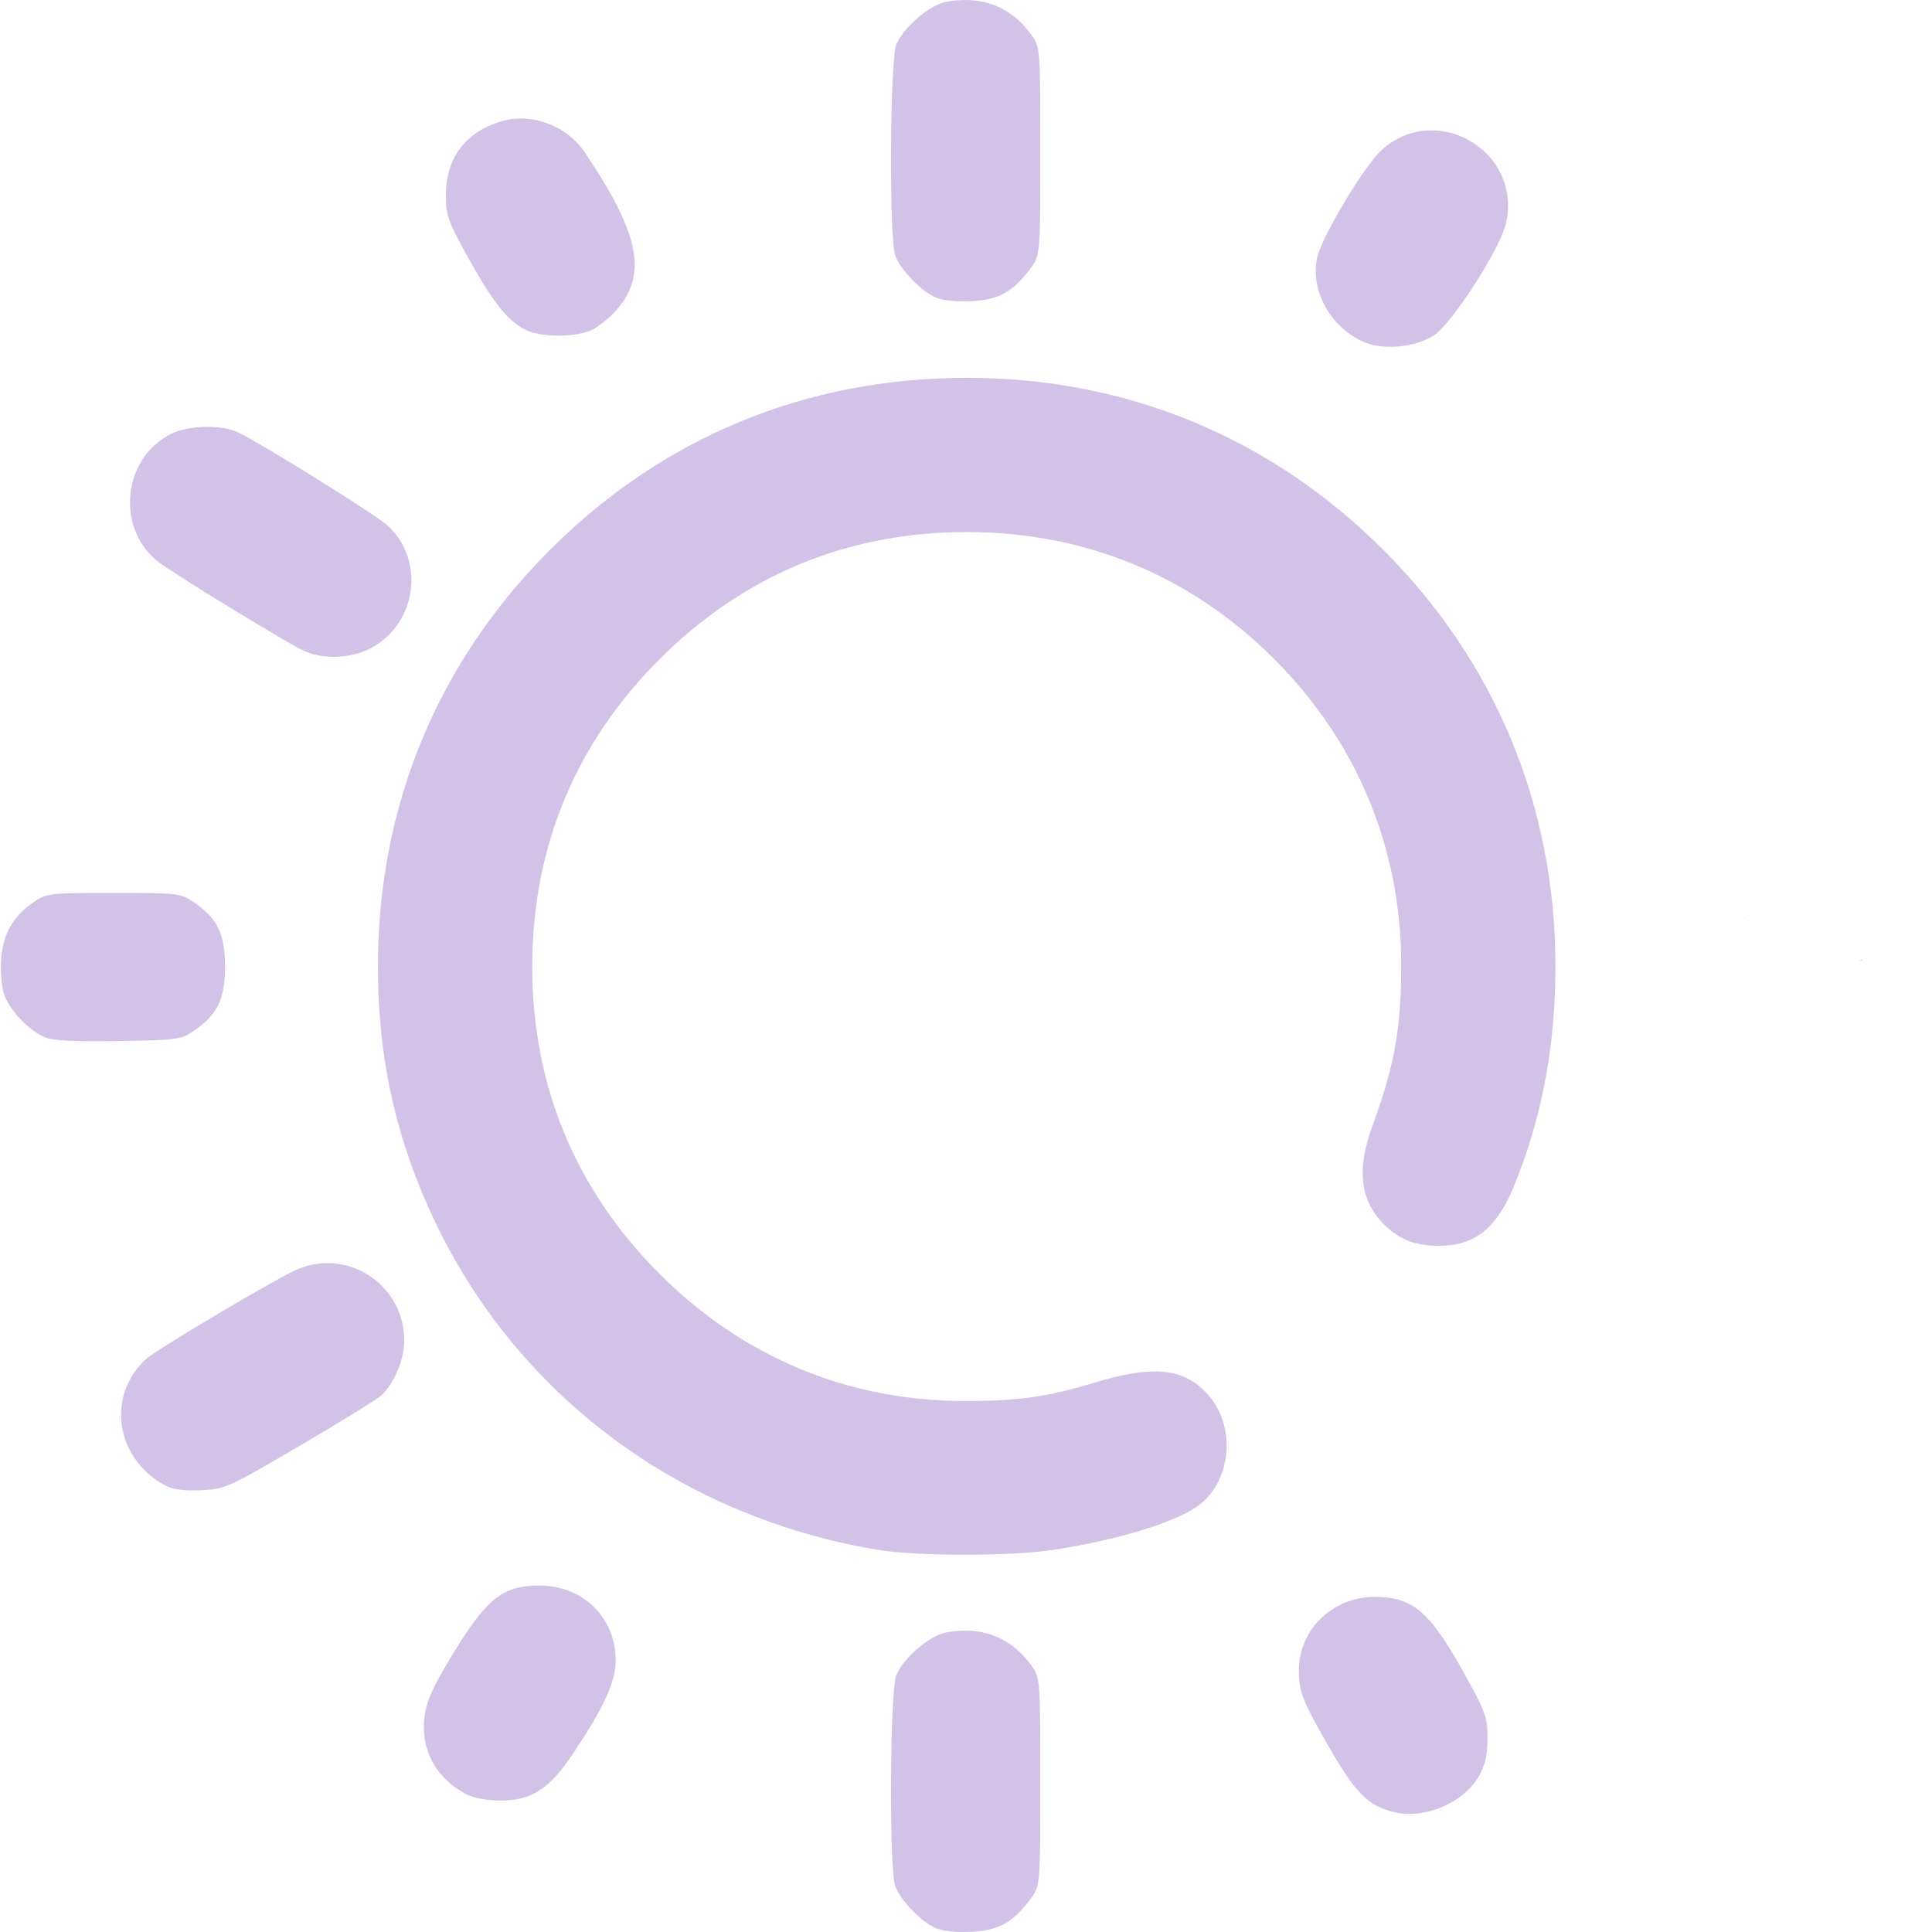
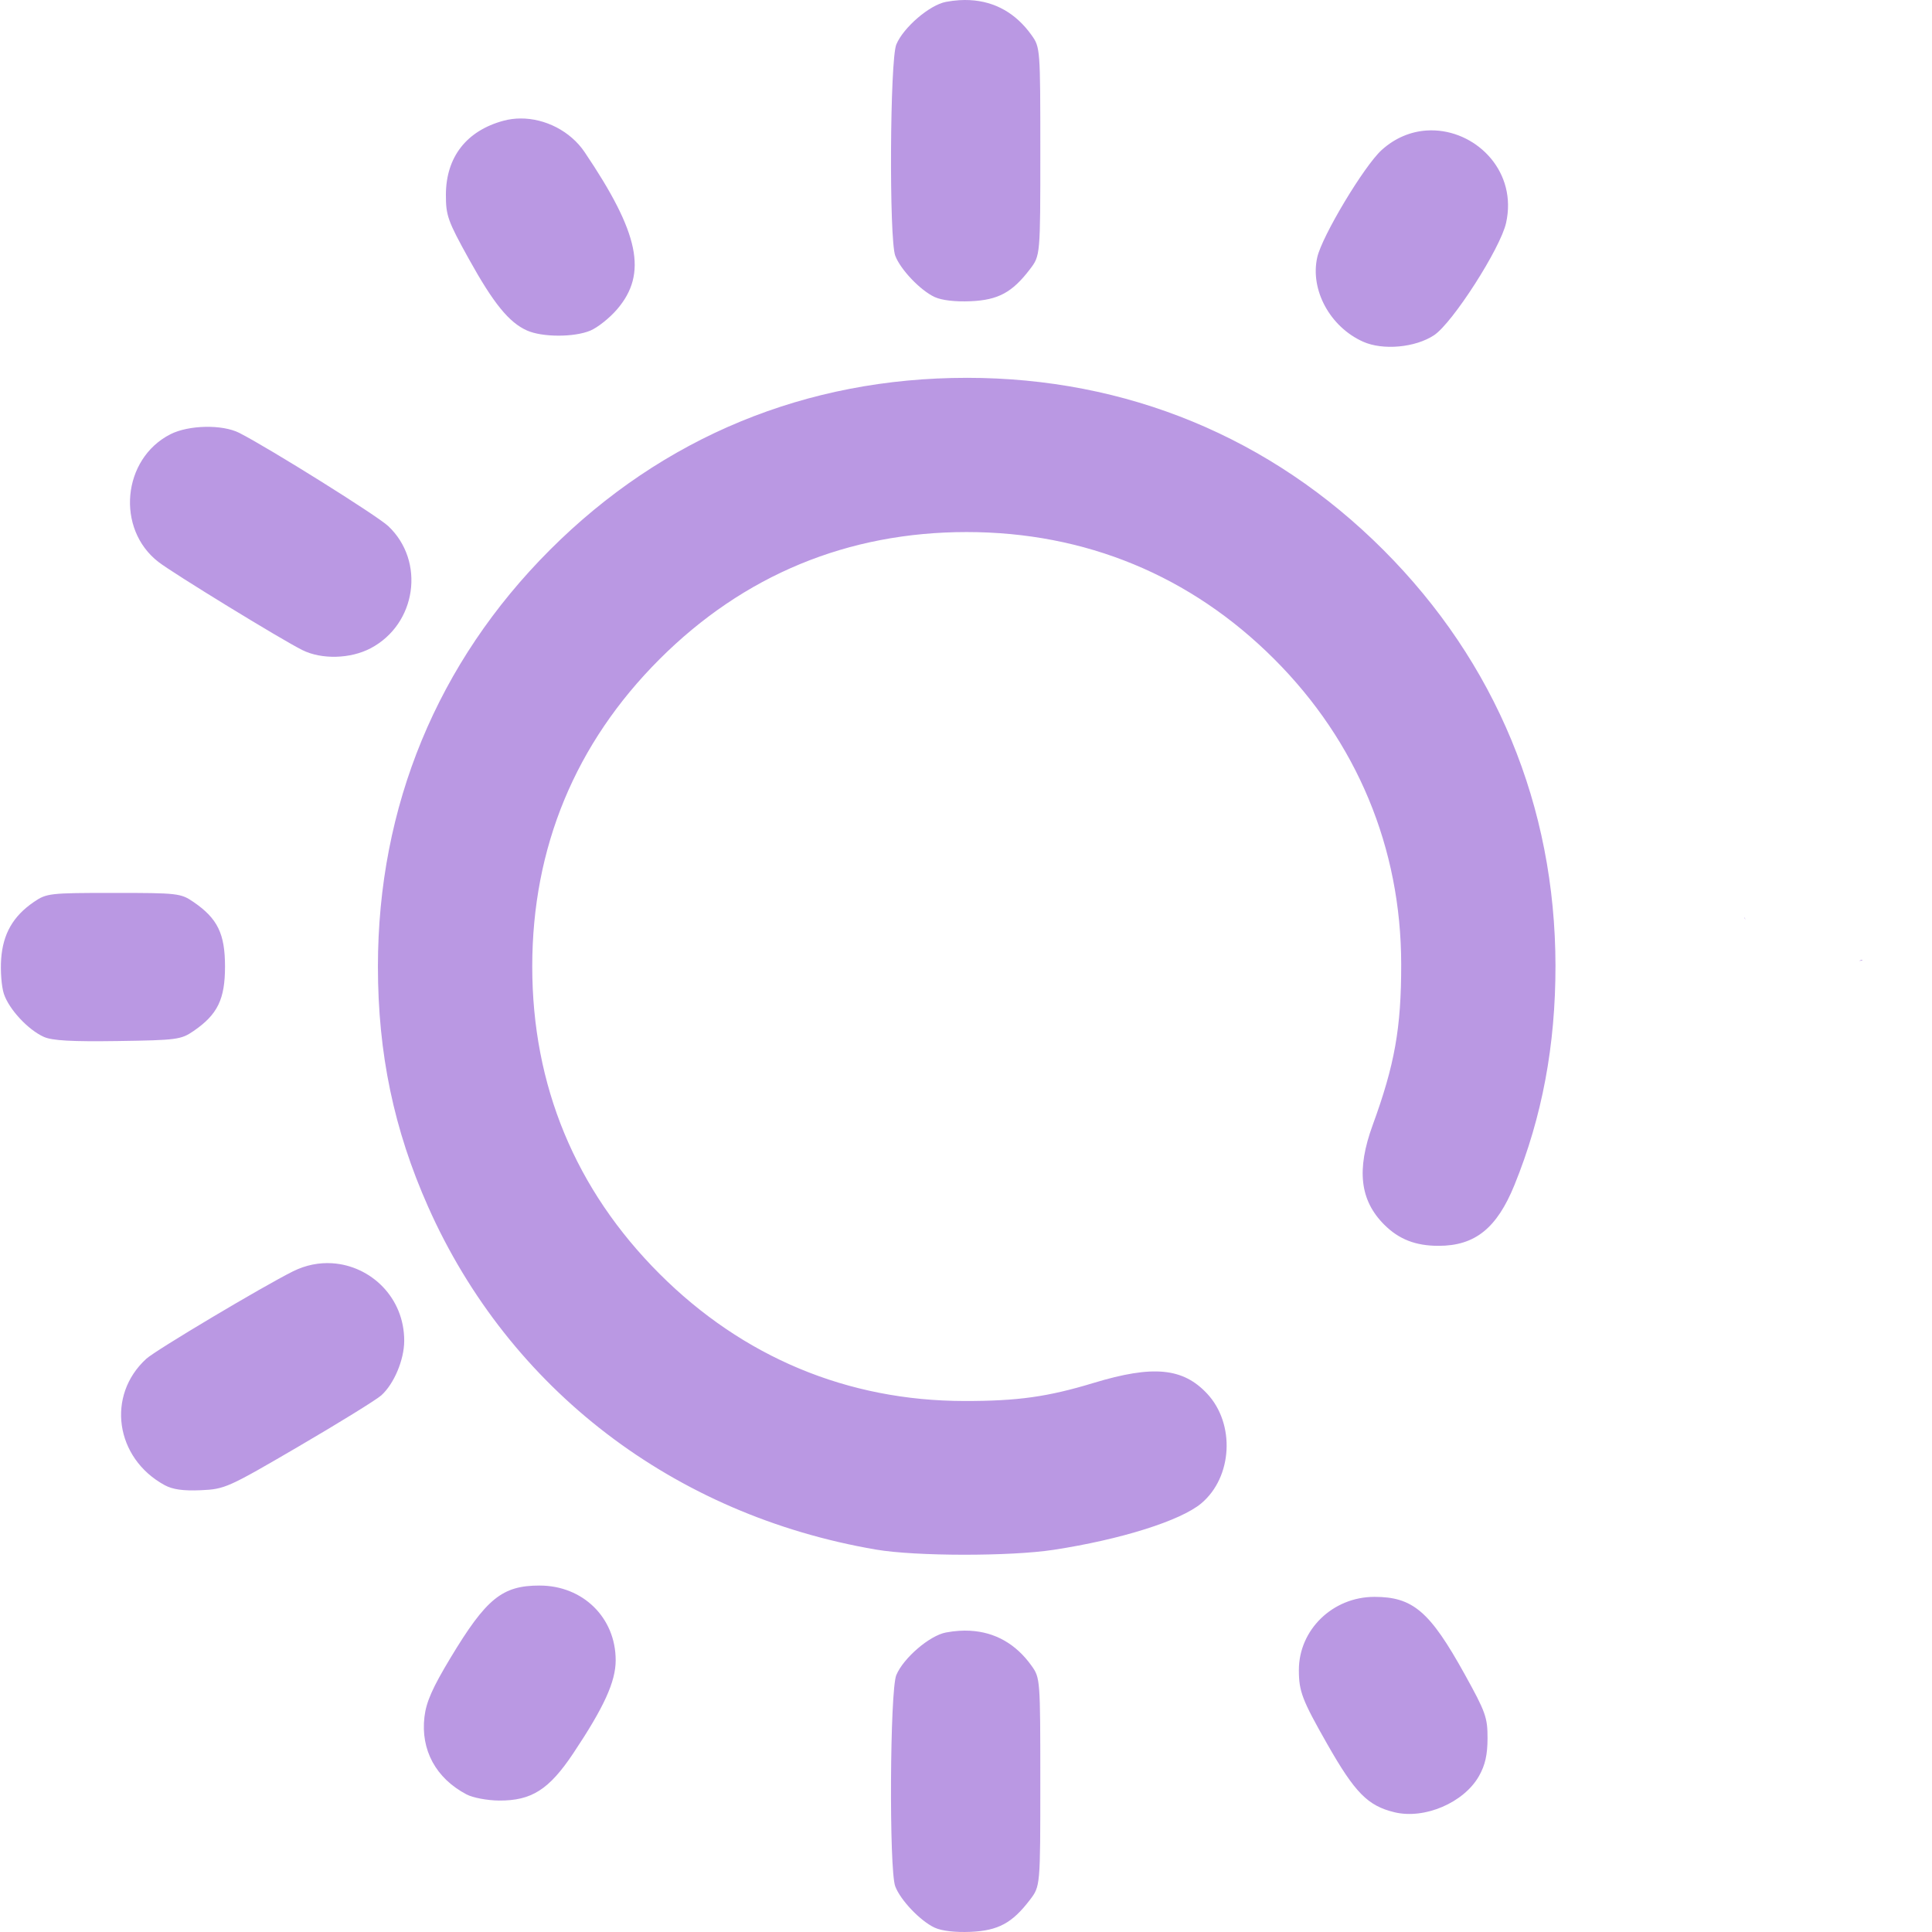
<svg xmlns="http://www.w3.org/2000/svg" xmlns:xlink="http://www.w3.org/1999/xlink" width="512" height="512" viewBox="0 0 135.467 135.467" version="1.1" id="svg1" xml:space="preserve">
  <defs id="defs1">
    <linearGradient id="linearGradient11">
-       <stop style="stop-color:#d3c2e8;stop-opacity:1;" offset="0" id="stop11" />
-       <stop style="stop-color:#d3c2e8;stop-opacity:1" offset="1" id="stop12" />
+       <stop style="stop-color:#ba98e3;stop-opacity:1;" offset="0" id="stop11" />
+       <stop style="stop-color:#ba98e3;stop-opacity:1" offset="1" id="stop12" />
    </linearGradient>
    <linearGradient xlink:href="#linearGradient11" id="linearGradient12" x1="32.192" y1="210.029" x2="133.183" y2="210.029" gradientUnits="userSpaceOnUse" />
  </defs>
  <g id="layer1" transform="matrix(0.9377842,0,0,0.9377842,-29.99041,-129.1272)">
    <path id="path11" style="fill:url(#linearGradient12);fill-opacity:1" d="m 104.51,137.703 c -0.267,-0.014 -0.541,-0.012 -0.821,0.006 -0.319,0.021 -0.647,0.062 -0.981,0.125 -1.222,0.229 -3.176,1.906 -3.711,3.184 -0.479,1.143 -0.547,14.557 -0.08,15.795 0.39,1.034 1.874,2.591 2.946,3.09 0.526,0.245 1.544,0.364 2.687,0.314 2.066,-0.09 3.111,-0.654 4.439,-2.395 0.775,-1.017 0.775,-1.017 0.775,-8.8 0,-7.689 -0.008,-7.794 -0.655,-8.7 -1.165,-1.634 -2.729,-2.519 -4.6,-2.618 z m -33.619,8.849 c -0.425,0.003 -0.847,0.057 -1.255,0.166 -2.773,0.747 -4.309,2.716 -4.316,5.534 -0.004,1.556 0.14,1.962 1.712,4.798 1.842,3.325 3.006,4.757 4.352,5.356 1.147,0.51 3.522,0.515 4.734,0.008 0.546,-0.228 1.449,-0.947 2.006,-1.598 2.284,-2.668 1.659,-5.685 -2.431,-11.747 -1.063,-1.575 -2.959,-2.529 -4.8,-2.517 z m 68.386,0.894 c -0.215,-0.011 -0.432,-0.009 -0.649,0.007 -1.156,0.081 -2.322,0.536 -3.34,1.456 -1.306,1.18 -4.462,6.436 -4.819,8.029 -0.546,2.431 0.958,5.198 3.426,6.304 1.482,0.664 3.906,0.443 5.308,-0.484 1.385,-0.917 4.963,-6.494 5.386,-8.397 0.841,-3.775 -2.085,-6.757 -5.313,-6.915 z m -35.016,18.498 c -12,0 -22.724,4.426 -31.157,12.859 -8.423,8.423 -12.867,19.185 -12.867,31.157 0,6.497 1.192,12.202 3.754,17.964 6.063,13.637 18.363,23.05 33.497,25.633 2.954,0.504 10.017,0.513 13.264,0.017 5.024,-0.767 9.507,-2.178 11.051,-3.478 2.333,-1.963 2.544,-5.937 0.436,-8.197 -1.808,-1.938 -4.049,-2.151 -8.482,-0.807 -3.444,1.045 -5.679,1.358 -9.668,1.354 -8.733,-0.008 -16.564,-3.276 -22.801,-9.513 -6.289,-6.289 -9.512,-14.073 -9.512,-22.973 0,-8.9 3.223,-16.684 9.512,-22.973 6.289,-6.289 14.073,-9.512 22.973,-9.512 8.866,0 16.75,3.257 22.989,9.496 6.188,6.188 9.489,14.118 9.497,22.817 0.005,4.763 -0.483,7.513 -2.132,12.026 -1.222,3.346 -0.958,5.627 0.863,7.447 1.098,1.098 2.344,1.583 4.063,1.583 2.72,0 4.357,-1.311 5.671,-4.541 2.072,-5.092 3.077,-10.465 3.07,-16.411 -0.015,-11.911 -4.478,-22.69 -12.871,-31.083 -8.415,-8.415 -19.192,-12.866 -31.151,-12.866 z m -56.925,3.665 c -0.96,0.019 -1.932,0.206 -2.618,0.555 -3.599,1.836 -4.087,7.079 -0.889,9.549 1.122,0.866 9.148,5.782 10.75,6.583 1.444,0.722 3.602,0.666 5.118,-0.134 3.425,-1.808 4.099,-6.504 1.311,-9.133 -0.82,-0.773 -8.866,-5.808 -11.13,-6.965 -0.635,-0.324 -1.582,-0.474 -2.541,-0.455 z m -6.857,34.848 c -4.8,0 -5.016,0.025 -5.973,0.68 -1.549,1.061 -2.303,2.377 -2.439,4.255 -0.065,0.9 0.026,2.074 0.202,2.608 0.38,1.153 1.806,2.69 2.988,3.221 0.623,0.28 2.081,0.362 5.525,0.311 4.423,-0.065 4.732,-0.106 5.67,-0.749 1.796,-1.232 2.352,-2.372 2.352,-4.823 0,-2.452 -0.557,-3.592 -2.353,-4.823 -0.957,-0.656 -1.173,-0.68 -5.973,-0.68 z m 121.962,1.836 c -0.035,0.039 -0.023,0.019 0.015,0.126 0.005,0.015 0.011,0.031 0.017,0.046 -0.008,-0.057 -0.019,-0.115 -0.032,-0.172 z m 8.772,3.17 c -0.039,-1.5e-4 -0.125,0.027 -0.163,0.044 -0.023,0.011 -0.046,0.021 -0.067,0.031 0.017,-0.002 0.033,-0.004 0.049,-0.007 0.067,-0.009 0.157,0.007 0.196,-0.047 0.003,-0.004 0.005,-0.008 0.005,-0.011 v -5.5e-4 -5.5e-4 -5.5e-4 -5.5e-4 l -5.5e-4,-5.5e-4 v -5.5e-4 -5.5e-4 l -5.5e-4,-5.6e-4 -5.5e-4,-5.5e-4 v -5.5e-4 l -5.5e-4,-5.5e-4 -5.5e-4,-5.5e-4 -5.5e-4,-5.5e-4 -5.5e-4,-5.5e-4 h -5.6e-4 -5.5e-4 -5.5e-4 c -0.004,-0.002 -0.009,-0.002 -0.014,-0.002 z M 56.816,232.146 c -0.963,-0.06 -1.967,0.126 -2.932,0.607 -2.28,1.137 -10.257,5.89 -10.962,6.533 -3.008,2.742 -2.33,7.433 1.366,9.45 0.599,0.327 1.391,0.438 2.703,0.381 1.8,-0.079 2.021,-0.178 7.338,-3.285 3.015,-1.762 5.784,-3.473 6.154,-3.803 0.951,-0.849 1.713,-2.651 1.72,-4.067 0.017,-3.246 -2.499,-5.635 -5.387,-5.815 z M 72.326,256.244 c -2.799,0 -3.986,0.964 -6.666,5.413 -1.346,2.235 -1.812,3.291 -1.944,4.406 -0.293,2.478 0.855,4.592 3.15,5.8 0.467,0.246 1.554,0.451 2.425,0.457 2.431,0.017 3.741,-0.817 5.557,-3.539 2.3,-3.448 3.166,-5.35 3.166,-6.951 0,-3.182 -2.447,-5.585 -5.688,-5.585 z m 62.412,0.847 c -3.109,0 -5.642,2.457 -5.642,5.471 0,1.602 0.244,2.237 2.131,5.552 2.062,3.622 3.02,4.594 5.002,5.078 2.257,0.551 5.203,-0.707 6.335,-2.706 0.46,-0.813 0.635,-1.584 0.638,-2.819 0.004,-1.556 -0.14,-1.962 -1.712,-4.798 -2.601,-4.696 -3.867,-5.779 -6.753,-5.779 z m -30.229,2.532 c -0.267,-0.014 -0.541,-0.012 -0.821,0.006 -0.319,0.021 -0.647,0.062 -0.981,0.125 -1.222,0.229 -3.176,1.906 -3.711,3.184 -0.479,1.143 -0.547,14.557 -0.08,15.795 0.39,1.034 1.874,2.591 2.946,3.09 0.526,0.245 1.544,0.364 2.687,0.314 2.066,-0.09 3.111,-0.654 4.439,-2.395 0.775,-1.017 0.775,-1.017 0.775,-8.8 0,-7.689 -0.008,-7.794 -0.655,-8.7 -1.165,-1.634 -2.729,-2.519 -4.6,-2.618 z" />
  </g>
</svg>
